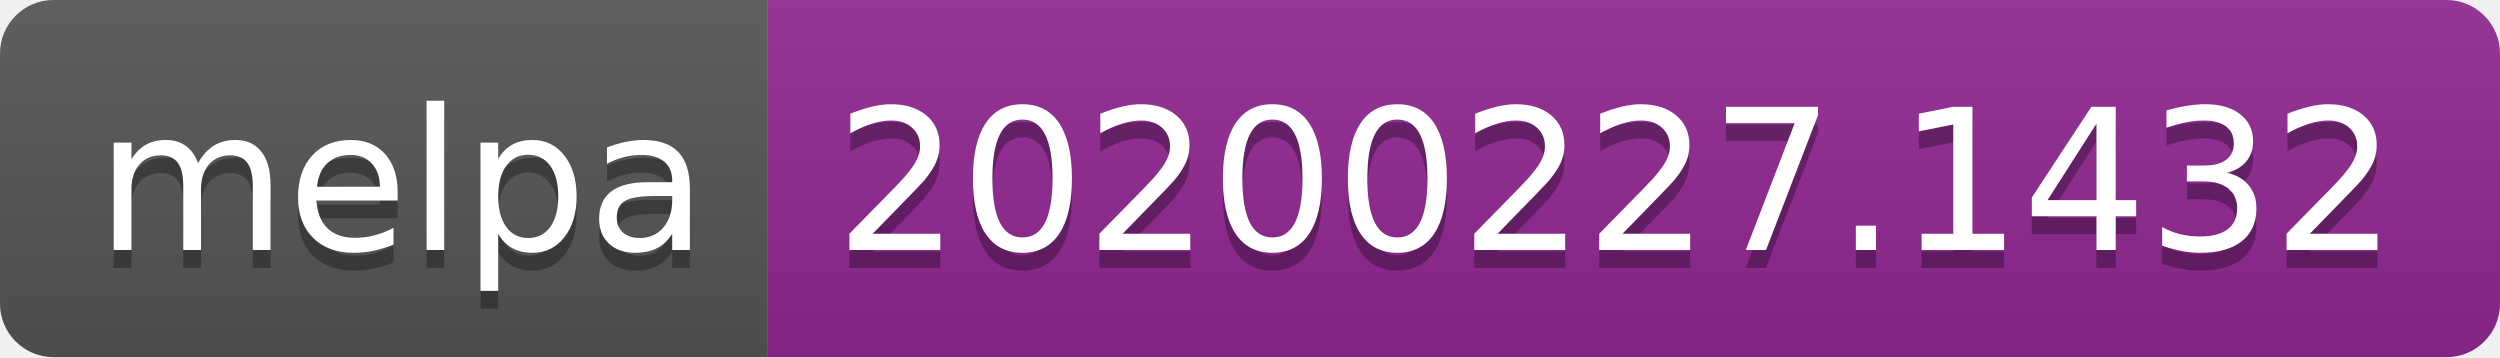
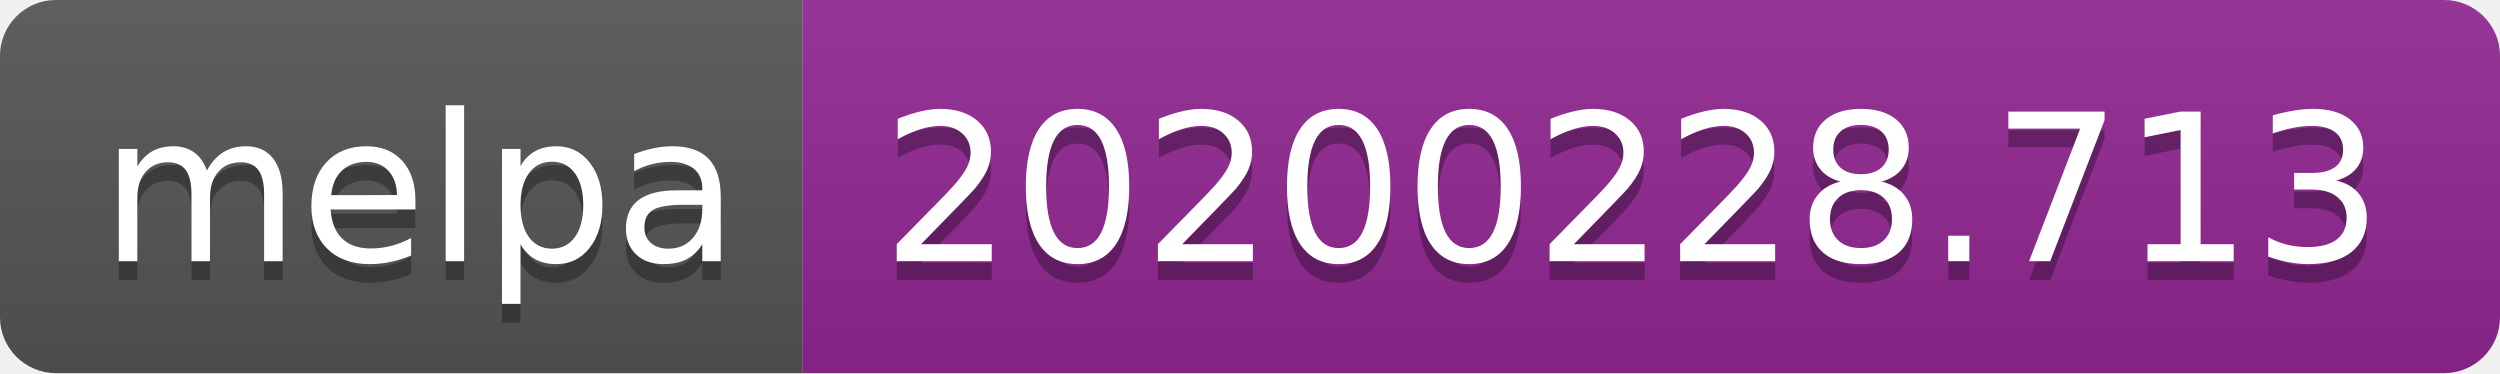
- <svg xmlns="http://www.w3.org/2000/svg" width="140" height="20">
+ <svg xmlns="http://www.w3.org/2000/svg" width="134" height="20">
  <linearGradient id="b" x2="0" y2="100%">
    <stop offset="0" stop-color="#bbb" stop-opacity=".1" />
    <stop offset="1" stop-opacity=".1" />
  </linearGradient>
  <clipPath id="a">
-     <rect width="140" height="20" rx="3" fill="#fff" />
+     <rect width="134" height="20" rx="3" fill="#fff" />
  </clipPath>
  <g clip-path="url(#a)">
    <path fill="#555" d="M0 0h43v20H0z" />
-     <path fill="#922793" d="M43 0h97v20H43z" />
-     <path fill="url(#b)" d="M0 0h140v20H0z" />
+     <path fill="#922793" d="M43 0h91v20H43z" />
+     <path fill="url(#b)" d="M0 0h134v20H0z" />
  </g>
  <g fill="#fff" text-anchor="middle" font-family="DejaVu Sans,Verdana,Geneva,sans-serif" font-size="110">
    <text x="225" y="150" fill="#010101" fill-opacity=".3" transform="scale(.1)" textLength="330">melpa</text>
    <text x="225" y="140" transform="scale(.1)" textLength="330">melpa</text>
-     <text x="905" y="150" fill="#010101" fill-opacity=".3" transform="scale(.1)" textLength="870">20200227.1432</text>
-     <text x="905" y="140" transform="scale(.1)" textLength="870">20200227.1432</text>
+     <text x="875" y="150" fill="#010101" fill-opacity=".3" transform="scale(.1)" textLength="810">20200228.713</text>
+     <text x="875" y="140" transform="scale(.1)" textLength="810">20200228.713</text>
  </g>
</svg>
